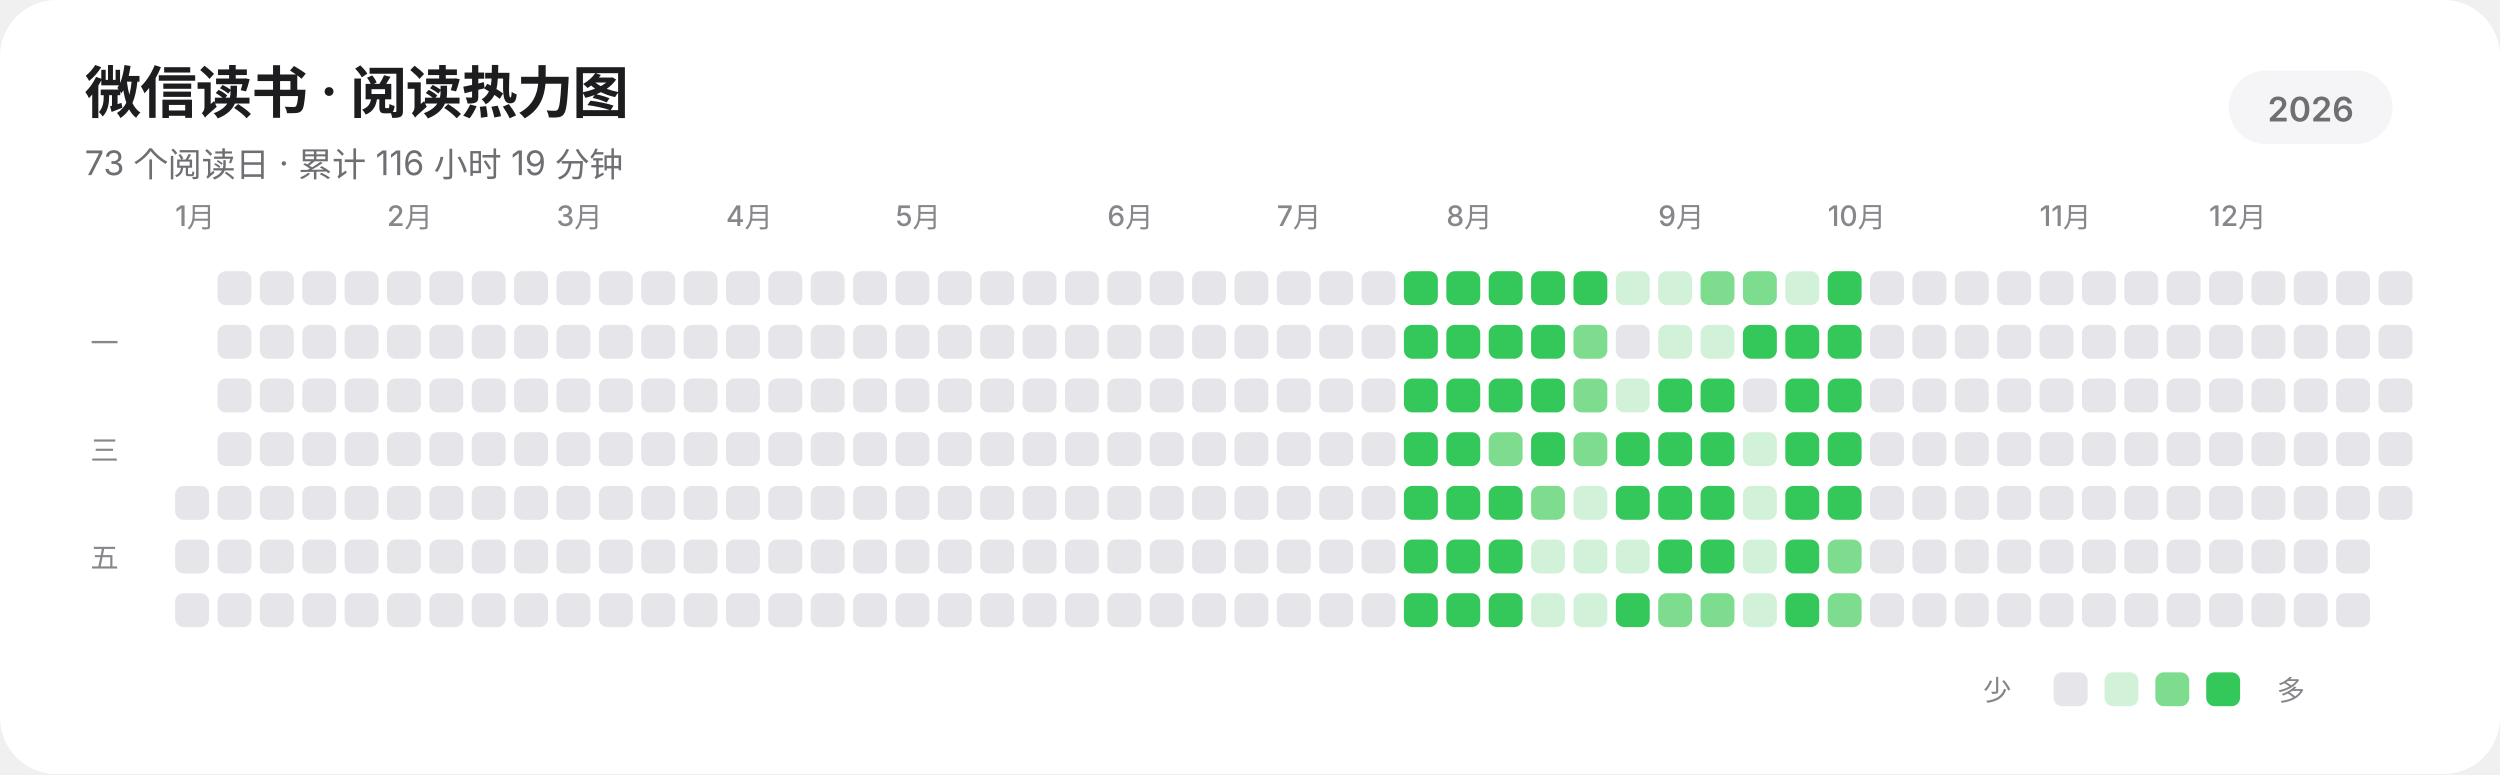
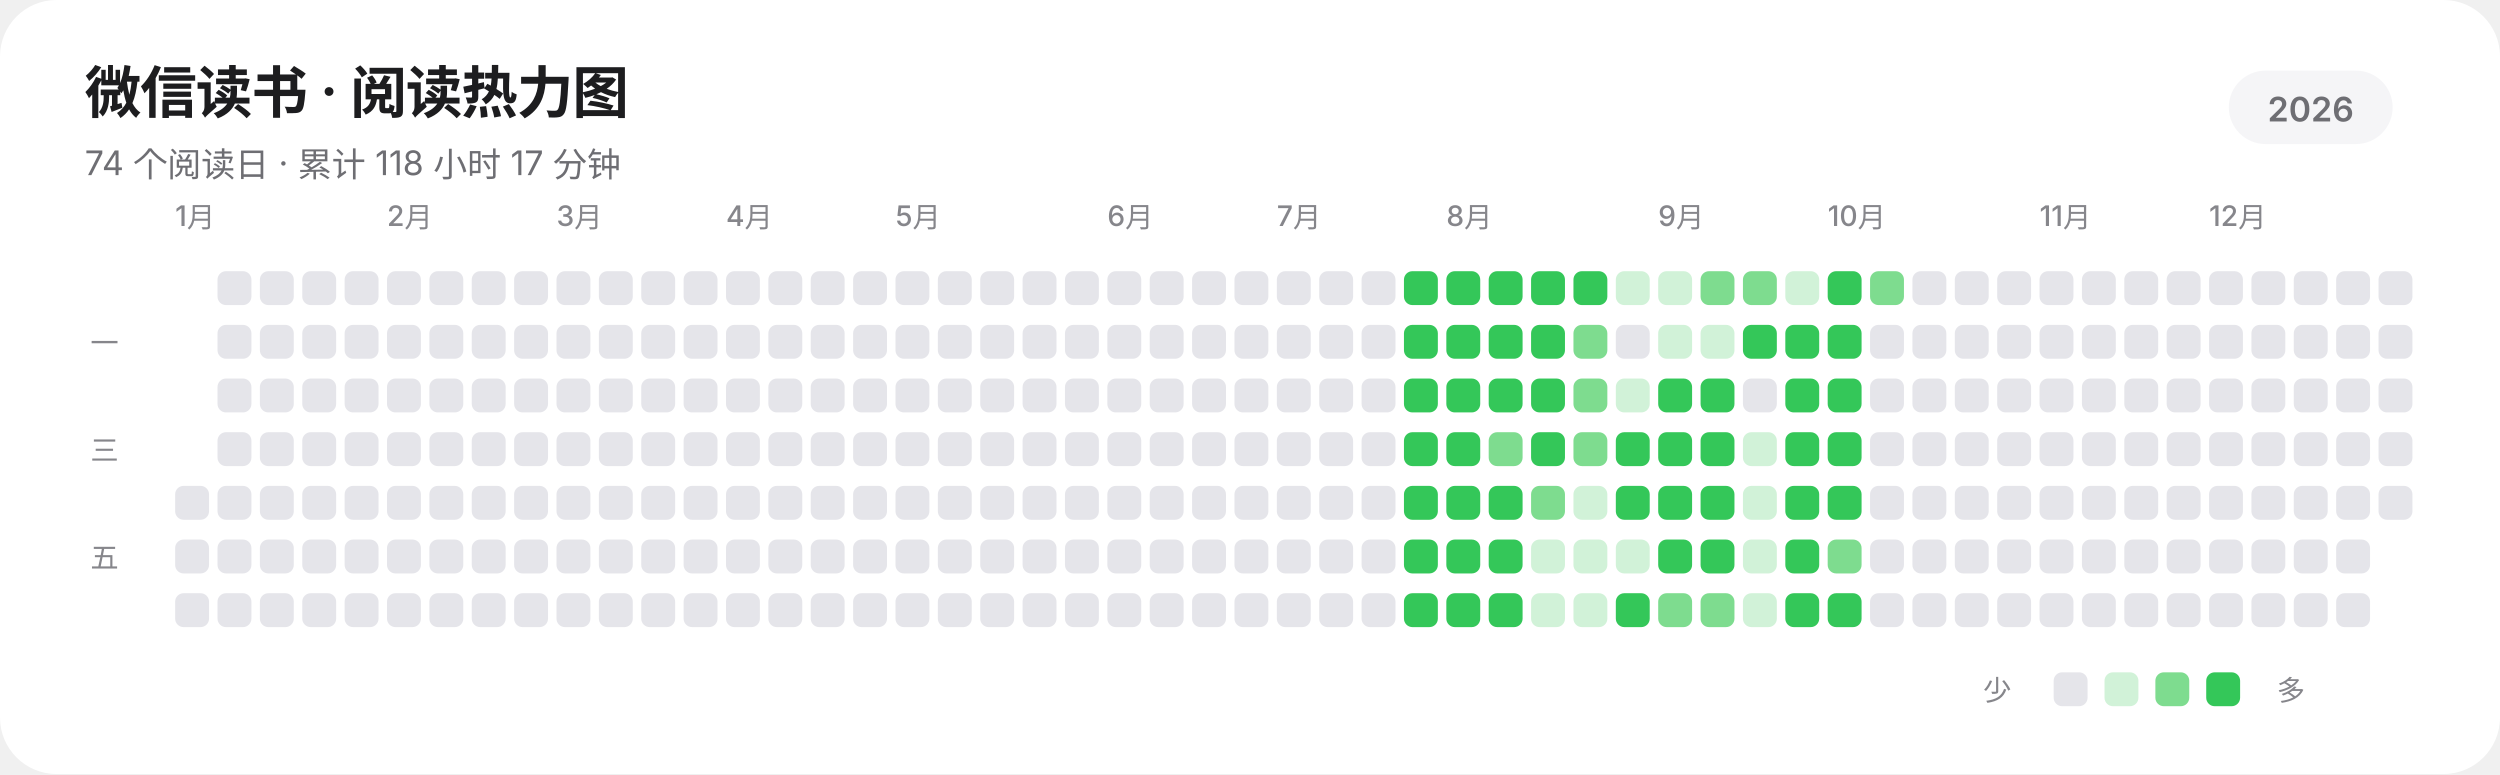
<svg xmlns="http://www.w3.org/2000/svg" width="885" height="274" viewBox="0 0 885 274" role="img" aria-labelledby="title description" shape-rendering="geometricPrecision" text-rendering="geometricPrecision">
  <rect width="885" height="274" rx="20" fill="#FFFFFF" />
  <g fill="#1D1D1F" font-family="-apple-system,BlinkMacSystemFont,'SF Pro Display','SF Pro Text','Helvetica Neue','Noto Sans SC',sans-serif">
    <text x="30" y="40" font-size="20" font-weight="600" letter-spacing="-0.35">微信读书 · 阅读热力图</text>
-     <text x="30" y="62" font-size="12" fill="#6E6E73">73 个阅读日 · 累计 116 小时 19 分钟</text>
+     <text x="30" y="62" font-size="12" fill="#6E6E73">74 个阅读日 · 累计 118 小时 17 分钟</text>
    <rect x="789" y="25" width="58" height="26" rx="13" fill="#F5F5F7" />
    <text x="818" y="43" text-anchor="middle" font-size="12" font-weight="600" fill="#6E6E73">2026</text>
    <g font-size="10" font-weight="500" fill="#86868B">
      <text x="62" y="80">1月</text>
      <text x="137" y="80">2月</text>
      <text x="197" y="80">3月</text>
      <text x="257" y="80">4月</text>
      <text x="317" y="80">5月</text>
      <text x="392" y="80">6月</text>
      <text x="452" y="80">7月</text>
      <text x="512" y="80">8月</text>
      <text x="587" y="80">9月</text>
      <text x="647" y="80">10月</text>
      <text x="722" y="80">11月</text>
      <text x="782" y="80">12月</text>
    </g>
    <g font-size="10" font-weight="500" fill="#86868B">
      <text x="32" y="125">一</text>
      <text x="32" y="163">三</text>
      <text x="32" y="201">五</text>
    </g>
  </g>
  <g>
    <rect x="62" y="172" width="12" height="12" rx="3" fill="#E5E5EA" />
    <rect x="62" y="191" width="12" height="12" rx="3" fill="#E5E5EA" />
    <rect x="62" y="210" width="12" height="12" rx="3" fill="#E5E5EA" />
    <rect x="77" y="96" width="12" height="12" rx="3" fill="#E5E5EA" />
    <rect x="77" y="115" width="12" height="12" rx="3" fill="#E5E5EA" />
    <rect x="77" y="134" width="12" height="12" rx="3" fill="#E5E5EA" />
    <rect x="77" y="153" width="12" height="12" rx="3" fill="#E5E5EA" />
    <rect x="77" y="172" width="12" height="12" rx="3" fill="#E5E5EA" />
    <rect x="77" y="191" width="12" height="12" rx="3" fill="#E5E5EA" />
    <rect x="77" y="210" width="12" height="12" rx="3" fill="#E5E5EA" />
    <rect x="92" y="96" width="12" height="12" rx="3" fill="#E5E5EA" />
    <rect x="92" y="115" width="12" height="12" rx="3" fill="#E5E5EA" />
    <rect x="92" y="134" width="12" height="12" rx="3" fill="#E5E5EA" />
    <rect x="92" y="153" width="12" height="12" rx="3" fill="#E5E5EA" />
    <rect x="92" y="172" width="12" height="12" rx="3" fill="#E5E5EA" />
    <rect x="92" y="191" width="12" height="12" rx="3" fill="#E5E5EA" />
    <rect x="92" y="210" width="12" height="12" rx="3" fill="#E5E5EA" />
    <rect x="107" y="96" width="12" height="12" rx="3" fill="#E5E5EA" />
    <rect x="107" y="115" width="12" height="12" rx="3" fill="#E5E5EA" />
    <rect x="107" y="134" width="12" height="12" rx="3" fill="#E5E5EA" />
    <rect x="107" y="153" width="12" height="12" rx="3" fill="#E5E5EA" />
    <rect x="107" y="172" width="12" height="12" rx="3" fill="#E5E5EA" />
    <rect x="107" y="191" width="12" height="12" rx="3" fill="#E5E5EA" />
    <rect x="107" y="210" width="12" height="12" rx="3" fill="#E5E5EA" />
    <rect x="122" y="96" width="12" height="12" rx="3" fill="#E5E5EA" />
    <rect x="122" y="115" width="12" height="12" rx="3" fill="#E5E5EA" />
    <rect x="122" y="134" width="12" height="12" rx="3" fill="#E5E5EA" />
    <rect x="122" y="153" width="12" height="12" rx="3" fill="#E5E5EA" />
    <rect x="122" y="172" width="12" height="12" rx="3" fill="#E5E5EA" />
    <rect x="122" y="191" width="12" height="12" rx="3" fill="#E5E5EA" />
    <rect x="122" y="210" width="12" height="12" rx="3" fill="#E5E5EA" />
    <rect x="137" y="96" width="12" height="12" rx="3" fill="#E5E5EA" />
    <rect x="137" y="115" width="12" height="12" rx="3" fill="#E5E5EA" />
    <rect x="137" y="134" width="12" height="12" rx="3" fill="#E5E5EA" />
    <rect x="137" y="153" width="12" height="12" rx="3" fill="#E5E5EA" />
    <rect x="137" y="172" width="12" height="12" rx="3" fill="#E5E5EA" />
    <rect x="137" y="191" width="12" height="12" rx="3" fill="#E5E5EA" />
    <rect x="137" y="210" width="12" height="12" rx="3" fill="#E5E5EA" />
    <rect x="152" y="96" width="12" height="12" rx="3" fill="#E5E5EA" />
    <rect x="152" y="115" width="12" height="12" rx="3" fill="#E5E5EA" />
    <rect x="152" y="134" width="12" height="12" rx="3" fill="#E5E5EA" />
    <rect x="152" y="153" width="12" height="12" rx="3" fill="#E5E5EA" />
    <rect x="152" y="172" width="12" height="12" rx="3" fill="#E5E5EA" />
    <rect x="152" y="191" width="12" height="12" rx="3" fill="#E5E5EA" />
    <rect x="152" y="210" width="12" height="12" rx="3" fill="#E5E5EA" />
    <rect x="167" y="96" width="12" height="12" rx="3" fill="#E5E5EA" />
    <rect x="167" y="115" width="12" height="12" rx="3" fill="#E5E5EA" />
    <rect x="167" y="134" width="12" height="12" rx="3" fill="#E5E5EA" />
    <rect x="167" y="153" width="12" height="12" rx="3" fill="#E5E5EA" />
    <rect x="167" y="172" width="12" height="12" rx="3" fill="#E5E5EA" />
    <rect x="167" y="191" width="12" height="12" rx="3" fill="#E5E5EA" />
    <rect x="167" y="210" width="12" height="12" rx="3" fill="#E5E5EA" />
    <rect x="182" y="96" width="12" height="12" rx="3" fill="#E5E5EA" />
    <rect x="182" y="115" width="12" height="12" rx="3" fill="#E5E5EA" />
    <rect x="182" y="134" width="12" height="12" rx="3" fill="#E5E5EA" />
    <rect x="182" y="153" width="12" height="12" rx="3" fill="#E5E5EA" />
    <rect x="182" y="172" width="12" height="12" rx="3" fill="#E5E5EA" />
    <rect x="182" y="191" width="12" height="12" rx="3" fill="#E5E5EA" />
    <rect x="182" y="210" width="12" height="12" rx="3" fill="#E5E5EA" />
    <rect x="197" y="96" width="12" height="12" rx="3" fill="#E5E5EA" />
    <rect x="197" y="115" width="12" height="12" rx="3" fill="#E5E5EA" />
    <rect x="197" y="134" width="12" height="12" rx="3" fill="#E5E5EA" />
    <rect x="197" y="153" width="12" height="12" rx="3" fill="#E5E5EA" />
    <rect x="197" y="172" width="12" height="12" rx="3" fill="#E5E5EA" />
    <rect x="197" y="191" width="12" height="12" rx="3" fill="#E5E5EA" />
    <rect x="197" y="210" width="12" height="12" rx="3" fill="#E5E5EA" />
    <rect x="212" y="96" width="12" height="12" rx="3" fill="#E5E5EA" />
    <rect x="212" y="115" width="12" height="12" rx="3" fill="#E5E5EA" />
    <rect x="212" y="134" width="12" height="12" rx="3" fill="#E5E5EA" />
    <rect x="212" y="153" width="12" height="12" rx="3" fill="#E5E5EA" />
    <rect x="212" y="172" width="12" height="12" rx="3" fill="#E5E5EA" />
    <rect x="212" y="191" width="12" height="12" rx="3" fill="#E5E5EA" />
    <rect x="212" y="210" width="12" height="12" rx="3" fill="#E5E5EA" />
    <rect x="227" y="96" width="12" height="12" rx="3" fill="#E5E5EA" />
    <rect x="227" y="115" width="12" height="12" rx="3" fill="#E5E5EA" />
    <rect x="227" y="134" width="12" height="12" rx="3" fill="#E5E5EA" />
    <rect x="227" y="153" width="12" height="12" rx="3" fill="#E5E5EA" />
    <rect x="227" y="172" width="12" height="12" rx="3" fill="#E5E5EA" />
    <rect x="227" y="191" width="12" height="12" rx="3" fill="#E5E5EA" />
    <rect x="227" y="210" width="12" height="12" rx="3" fill="#E5E5EA" />
    <rect x="242" y="96" width="12" height="12" rx="3" fill="#E5E5EA" />
    <rect x="242" y="115" width="12" height="12" rx="3" fill="#E5E5EA" />
    <rect x="242" y="134" width="12" height="12" rx="3" fill="#E5E5EA" />
    <rect x="242" y="153" width="12" height="12" rx="3" fill="#E5E5EA" />
    <rect x="242" y="172" width="12" height="12" rx="3" fill="#E5E5EA" />
    <rect x="242" y="191" width="12" height="12" rx="3" fill="#E5E5EA" />
    <rect x="242" y="210" width="12" height="12" rx="3" fill="#E5E5EA" />
    <rect x="257" y="96" width="12" height="12" rx="3" fill="#E5E5EA" />
    <rect x="257" y="115" width="12" height="12" rx="3" fill="#E5E5EA" />
    <rect x="257" y="134" width="12" height="12" rx="3" fill="#E5E5EA" />
    <rect x="257" y="153" width="12" height="12" rx="3" fill="#E5E5EA" />
    <rect x="257" y="172" width="12" height="12" rx="3" fill="#E5E5EA" />
    <rect x="257" y="191" width="12" height="12" rx="3" fill="#E5E5EA" />
    <rect x="257" y="210" width="12" height="12" rx="3" fill="#E5E5EA" />
    <rect x="272" y="96" width="12" height="12" rx="3" fill="#E5E5EA" />
    <rect x="272" y="115" width="12" height="12" rx="3" fill="#E5E5EA" />
    <rect x="272" y="134" width="12" height="12" rx="3" fill="#E5E5EA" />
    <rect x="272" y="153" width="12" height="12" rx="3" fill="#E5E5EA" />
    <rect x="272" y="172" width="12" height="12" rx="3" fill="#E5E5EA" />
    <rect x="272" y="191" width="12" height="12" rx="3" fill="#E5E5EA" />
    <rect x="272" y="210" width="12" height="12" rx="3" fill="#E5E5EA" />
    <rect x="287" y="96" width="12" height="12" rx="3" fill="#E5E5EA" />
    <rect x="287" y="115" width="12" height="12" rx="3" fill="#E5E5EA" />
    <rect x="287" y="134" width="12" height="12" rx="3" fill="#E5E5EA" />
    <rect x="287" y="153" width="12" height="12" rx="3" fill="#E5E5EA" />
    <rect x="287" y="172" width="12" height="12" rx="3" fill="#E5E5EA" />
    <rect x="287" y="191" width="12" height="12" rx="3" fill="#E5E5EA" />
    <rect x="287" y="210" width="12" height="12" rx="3" fill="#E5E5EA" />
    <rect x="302" y="96" width="12" height="12" rx="3" fill="#E5E5EA" />
    <rect x="302" y="115" width="12" height="12" rx="3" fill="#E5E5EA" />
    <rect x="302" y="134" width="12" height="12" rx="3" fill="#E5E5EA" />
    <rect x="302" y="153" width="12" height="12" rx="3" fill="#E5E5EA" />
    <rect x="302" y="172" width="12" height="12" rx="3" fill="#E5E5EA" />
    <rect x="302" y="191" width="12" height="12" rx="3" fill="#E5E5EA" />
    <rect x="302" y="210" width="12" height="12" rx="3" fill="#E5E5EA" />
    <rect x="317" y="96" width="12" height="12" rx="3" fill="#E5E5EA" />
    <rect x="317" y="115" width="12" height="12" rx="3" fill="#E5E5EA" />
    <rect x="317" y="134" width="12" height="12" rx="3" fill="#E5E5EA" />
    <rect x="317" y="153" width="12" height="12" rx="3" fill="#E5E5EA" />
    <rect x="317" y="172" width="12" height="12" rx="3" fill="#E5E5EA" />
    <rect x="317" y="191" width="12" height="12" rx="3" fill="#E5E5EA" />
    <rect x="317" y="210" width="12" height="12" rx="3" fill="#E5E5EA" />
    <rect x="332" y="96" width="12" height="12" rx="3" fill="#E5E5EA" />
    <rect x="332" y="115" width="12" height="12" rx="3" fill="#E5E5EA" />
    <rect x="332" y="134" width="12" height="12" rx="3" fill="#E5E5EA" />
    <rect x="332" y="153" width="12" height="12" rx="3" fill="#E5E5EA" />
    <rect x="332" y="172" width="12" height="12" rx="3" fill="#E5E5EA" />
    <rect x="332" y="191" width="12" height="12" rx="3" fill="#E5E5EA" />
    <rect x="332" y="210" width="12" height="12" rx="3" fill="#E5E5EA" />
    <rect x="347" y="96" width="12" height="12" rx="3" fill="#E5E5EA" />
    <rect x="347" y="115" width="12" height="12" rx="3" fill="#E5E5EA" />
    <rect x="347" y="134" width="12" height="12" rx="3" fill="#E5E5EA" />
    <rect x="347" y="153" width="12" height="12" rx="3" fill="#E5E5EA" />
    <rect x="347" y="172" width="12" height="12" rx="3" fill="#E5E5EA" />
    <rect x="347" y="191" width="12" height="12" rx="3" fill="#E5E5EA" />
    <rect x="347" y="210" width="12" height="12" rx="3" fill="#E5E5EA" />
    <rect x="362" y="96" width="12" height="12" rx="3" fill="#E5E5EA" />
    <rect x="362" y="115" width="12" height="12" rx="3" fill="#E5E5EA" />
    <rect x="362" y="134" width="12" height="12" rx="3" fill="#E5E5EA" />
    <rect x="362" y="153" width="12" height="12" rx="3" fill="#E5E5EA" />
    <rect x="362" y="172" width="12" height="12" rx="3" fill="#E5E5EA" />
    <rect x="362" y="191" width="12" height="12" rx="3" fill="#E5E5EA" />
    <rect x="362" y="210" width="12" height="12" rx="3" fill="#E5E5EA" />
    <rect x="377" y="96" width="12" height="12" rx="3" fill="#E5E5EA" />
    <rect x="377" y="115" width="12" height="12" rx="3" fill="#E5E5EA" />
    <rect x="377" y="134" width="12" height="12" rx="3" fill="#E5E5EA" />
    <rect x="377" y="153" width="12" height="12" rx="3" fill="#E5E5EA" />
    <rect x="377" y="172" width="12" height="12" rx="3" fill="#E5E5EA" />
    <rect x="377" y="191" width="12" height="12" rx="3" fill="#E5E5EA" />
    <rect x="377" y="210" width="12" height="12" rx="3" fill="#E5E5EA" />
    <rect x="392" y="96" width="12" height="12" rx="3" fill="#E5E5EA" />
    <rect x="392" y="115" width="12" height="12" rx="3" fill="#E5E5EA" />
    <rect x="392" y="134" width="12" height="12" rx="3" fill="#E5E5EA" />
    <rect x="392" y="153" width="12" height="12" rx="3" fill="#E5E5EA" />
    <rect x="392" y="172" width="12" height="12" rx="3" fill="#E5E5EA" />
    <rect x="392" y="191" width="12" height="12" rx="3" fill="#E5E5EA" />
    <rect x="392" y="210" width="12" height="12" rx="3" fill="#E5E5EA" />
    <rect x="407" y="96" width="12" height="12" rx="3" fill="#E5E5EA" />
    <rect x="407" y="115" width="12" height="12" rx="3" fill="#E5E5EA" />
    <rect x="407" y="134" width="12" height="12" rx="3" fill="#E5E5EA" />
    <rect x="407" y="153" width="12" height="12" rx="3" fill="#E5E5EA" />
    <rect x="407" y="172" width="12" height="12" rx="3" fill="#E5E5EA" />
    <rect x="407" y="191" width="12" height="12" rx="3" fill="#E5E5EA" />
    <rect x="407" y="210" width="12" height="12" rx="3" fill="#E5E5EA" />
    <rect x="422" y="96" width="12" height="12" rx="3" fill="#E5E5EA" />
    <rect x="422" y="115" width="12" height="12" rx="3" fill="#E5E5EA" />
    <rect x="422" y="134" width="12" height="12" rx="3" fill="#E5E5EA" />
    <rect x="422" y="153" width="12" height="12" rx="3" fill="#E5E5EA" />
    <rect x="422" y="172" width="12" height="12" rx="3" fill="#E5E5EA" />
    <rect x="422" y="191" width="12" height="12" rx="3" fill="#E5E5EA" />
    <rect x="422" y="210" width="12" height="12" rx="3" fill="#E5E5EA" />
    <rect x="437" y="96" width="12" height="12" rx="3" fill="#E5E5EA" />
    <rect x="437" y="115" width="12" height="12" rx="3" fill="#E5E5EA" />
    <rect x="437" y="134" width="12" height="12" rx="3" fill="#E5E5EA" />
    <rect x="437" y="153" width="12" height="12" rx="3" fill="#E5E5EA" />
    <rect x="437" y="172" width="12" height="12" rx="3" fill="#E5E5EA" />
    <rect x="437" y="191" width="12" height="12" rx="3" fill="#E5E5EA" />
    <rect x="437" y="210" width="12" height="12" rx="3" fill="#E5E5EA" />
    <rect x="452" y="96" width="12" height="12" rx="3" fill="#E5E5EA" />
    <rect x="452" y="115" width="12" height="12" rx="3" fill="#E5E5EA" />
    <rect x="452" y="134" width="12" height="12" rx="3" fill="#E5E5EA" />
    <rect x="452" y="153" width="12" height="12" rx="3" fill="#E5E5EA" />
    <rect x="452" y="172" width="12" height="12" rx="3" fill="#E5E5EA" />
    <rect x="452" y="191" width="12" height="12" rx="3" fill="#E5E5EA" />
    <rect x="452" y="210" width="12" height="12" rx="3" fill="#E5E5EA" />
    <rect x="467" y="96" width="12" height="12" rx="3" fill="#E5E5EA" />
    <rect x="467" y="115" width="12" height="12" rx="3" fill="#E5E5EA" />
    <rect x="467" y="134" width="12" height="12" rx="3" fill="#E5E5EA" />
    <rect x="467" y="153" width="12" height="12" rx="3" fill="#E5E5EA" />
    <rect x="467" y="172" width="12" height="12" rx="3" fill="#E5E5EA" />
    <rect x="467" y="191" width="12" height="12" rx="3" fill="#E5E5EA" />
    <rect x="467" y="210" width="12" height="12" rx="3" fill="#E5E5EA" />
    <rect x="482" y="96" width="12" height="12" rx="3" fill="#E5E5EA" />
    <rect x="482" y="115" width="12" height="12" rx="3" fill="#E5E5EA" />
    <rect x="482" y="134" width="12" height="12" rx="3" fill="#E5E5EA" />
    <rect x="482" y="153" width="12" height="12" rx="3" fill="#E5E5EA" />
    <rect x="482" y="172" width="12" height="12" rx="3" fill="#E5E5EA" />
    <rect x="482" y="191" width="12" height="12" rx="3" fill="#E5E5EA" />
    <rect x="482" y="210" width="12" height="12" rx="3" fill="#E5E5EA" />
    <rect x="497" y="96" width="12" height="12" rx="3" fill="#34C759" />
    <rect x="497" y="115" width="12" height="12" rx="3" fill="#34C759" />
    <rect x="497" y="134" width="12" height="12" rx="3" fill="#34C759" />
    <rect x="497" y="153" width="12" height="12" rx="3" fill="#34C759" />
    <rect x="497" y="172" width="12" height="12" rx="3" fill="#34C759" />
    <rect x="497" y="191" width="12" height="12" rx="3" fill="#34C759" />
    <rect x="497" y="210" width="12" height="12" rx="3" fill="#34C759" />
    <rect x="512" y="96" width="12" height="12" rx="3" fill="#34C759" />
    <rect x="512" y="115" width="12" height="12" rx="3" fill="#34C759" />
    <rect x="512" y="134" width="12" height="12" rx="3" fill="#34C759" />
    <rect x="512" y="153" width="12" height="12" rx="3" fill="#34C759" />
    <rect x="512" y="172" width="12" height="12" rx="3" fill="#34C759" />
    <rect x="512" y="191" width="12" height="12" rx="3" fill="#34C759" />
    <rect x="512" y="210" width="12" height="12" rx="3" fill="#34C759" />
    <rect x="527" y="96" width="12" height="12" rx="3" fill="#34C759" />
    <rect x="527" y="115" width="12" height="12" rx="3" fill="#34C759" />
    <rect x="527" y="134" width="12" height="12" rx="3" fill="#34C759" />
    <rect x="527" y="153" width="12" height="12" rx="3" fill="#7EDC8F" />
    <rect x="527" y="172" width="12" height="12" rx="3" fill="#34C759" />
    <rect x="527" y="191" width="12" height="12" rx="3" fill="#34C759" />
    <rect x="527" y="210" width="12" height="12" rx="3" fill="#34C759" />
    <rect x="542" y="96" width="12" height="12" rx="3" fill="#34C759" />
    <rect x="542" y="115" width="12" height="12" rx="3" fill="#34C759" />
    <rect x="542" y="134" width="12" height="12" rx="3" fill="#34C759" />
    <rect x="542" y="153" width="12" height="12" rx="3" fill="#34C759" />
    <rect x="542" y="172" width="12" height="12" rx="3" fill="#7EDC8F" />
    <rect x="542" y="191" width="12" height="12" rx="3" fill="#D1F2D8" />
    <rect x="542" y="210" width="12" height="12" rx="3" fill="#D1F2D8" />
    <rect x="557" y="96" width="12" height="12" rx="3" fill="#34C759" />
    <rect x="557" y="115" width="12" height="12" rx="3" fill="#7EDC8F" />
    <rect x="557" y="134" width="12" height="12" rx="3" fill="#7EDC8F" />
    <rect x="557" y="153" width="12" height="12" rx="3" fill="#7EDC8F" />
    <rect x="557" y="172" width="12" height="12" rx="3" fill="#D1F2D8" />
    <rect x="557" y="191" width="12" height="12" rx="3" fill="#D1F2D8" />
    <rect x="557" y="210" width="12" height="12" rx="3" fill="#D1F2D8" />
    <rect x="572" y="96" width="12" height="12" rx="3" fill="#D1F2D8" />
    <rect x="572" y="115" width="12" height="12" rx="3" fill="#E5E5EA" />
    <rect x="572" y="134" width="12" height="12" rx="3" fill="#D1F2D8" />
    <rect x="572" y="153" width="12" height="12" rx="3" fill="#34C759" />
    <rect x="572" y="172" width="12" height="12" rx="3" fill="#34C759" />
    <rect x="572" y="191" width="12" height="12" rx="3" fill="#D1F2D8" />
    <rect x="572" y="210" width="12" height="12" rx="3" fill="#34C759" />
    <rect x="587" y="96" width="12" height="12" rx="3" fill="#D1F2D8" />
    <rect x="587" y="115" width="12" height="12" rx="3" fill="#D1F2D8" />
    <rect x="587" y="134" width="12" height="12" rx="3" fill="#34C759" />
    <rect x="587" y="153" width="12" height="12" rx="3" fill="#34C759" />
    <rect x="587" y="172" width="12" height="12" rx="3" fill="#34C759" />
    <rect x="587" y="191" width="12" height="12" rx="3" fill="#34C759" />
    <rect x="587" y="210" width="12" height="12" rx="3" fill="#7EDC8F" />
    <rect x="602" y="96" width="12" height="12" rx="3" fill="#7EDC8F" />
    <rect x="602" y="115" width="12" height="12" rx="3" fill="#D1F2D8" />
    <rect x="602" y="134" width="12" height="12" rx="3" fill="#34C759" />
    <rect x="602" y="153" width="12" height="12" rx="3" fill="#34C759" />
    <rect x="602" y="172" width="12" height="12" rx="3" fill="#34C759" />
    <rect x="602" y="191" width="12" height="12" rx="3" fill="#34C759" />
    <rect x="602" y="210" width="12" height="12" rx="3" fill="#7EDC8F" />
    <rect x="617" y="96" width="12" height="12" rx="3" fill="#7EDC8F" />
    <rect x="617" y="115" width="12" height="12" rx="3" fill="#34C759" />
    <rect x="617" y="134" width="12" height="12" rx="3" fill="#E5E5EA" />
    <rect x="617" y="153" width="12" height="12" rx="3" fill="#D1F2D8" />
    <rect x="617" y="172" width="12" height="12" rx="3" fill="#D1F2D8" />
    <rect x="617" y="191" width="12" height="12" rx="3" fill="#D1F2D8" />
    <rect x="617" y="210" width="12" height="12" rx="3" fill="#D1F2D8" />
    <rect x="632" y="96" width="12" height="12" rx="3" fill="#D1F2D8" />
    <rect x="632" y="115" width="12" height="12" rx="3" fill="#34C759" />
    <rect x="632" y="134" width="12" height="12" rx="3" fill="#34C759" />
    <rect x="632" y="153" width="12" height="12" rx="3" fill="#34C759" />
    <rect x="632" y="172" width="12" height="12" rx="3" fill="#34C759" />
    <rect x="632" y="191" width="12" height="12" rx="3" fill="#34C759" />
    <rect x="632" y="210" width="12" height="12" rx="3" fill="#34C759" />
    <rect x="647" y="96" width="12" height="12" rx="3" fill="#34C759" />
    <rect x="647" y="115" width="12" height="12" rx="3" fill="#34C759" />
    <rect x="647" y="134" width="12" height="12" rx="3" fill="#34C759" />
    <rect x="647" y="153" width="12" height="12" rx="3" fill="#34C759" />
    <rect x="647" y="172" width="12" height="12" rx="3" fill="#34C759" />
    <rect x="647" y="191" width="12" height="12" rx="3" fill="#7EDC8F" />
-     <rect x="647" y="210" width="12" height="12" rx="3" fill="#7EDC8F" />
-     <rect x="662" y="96" width="12" height="12" rx="3" fill="#E5E5EA" />
+     <rect x="647" y="210" width="12" height="12" rx="3" fill="#34C759" />
+     <rect x="662" y="96" width="12" height="12" rx="3" fill="#7EDC8F" />
    <rect x="662" y="115" width="12" height="12" rx="3" fill="#E5E5EA" />
    <rect x="662" y="134" width="12" height="12" rx="3" fill="#E5E5EA" />
    <rect x="662" y="153" width="12" height="12" rx="3" fill="#E5E5EA" />
    <rect x="662" y="172" width="12" height="12" rx="3" fill="#E5E5EA" />
    <rect x="662" y="191" width="12" height="12" rx="3" fill="#E5E5EA" />
    <rect x="662" y="210" width="12" height="12" rx="3" fill="#E5E5EA" />
    <rect x="677" y="96" width="12" height="12" rx="3" fill="#E5E5EA" />
    <rect x="677" y="115" width="12" height="12" rx="3" fill="#E5E5EA" />
    <rect x="677" y="134" width="12" height="12" rx="3" fill="#E5E5EA" />
    <rect x="677" y="153" width="12" height="12" rx="3" fill="#E5E5EA" />
    <rect x="677" y="172" width="12" height="12" rx="3" fill="#E5E5EA" />
    <rect x="677" y="191" width="12" height="12" rx="3" fill="#E5E5EA" />
    <rect x="677" y="210" width="12" height="12" rx="3" fill="#E5E5EA" />
    <rect x="692" y="96" width="12" height="12" rx="3" fill="#E5E5EA" />
    <rect x="692" y="115" width="12" height="12" rx="3" fill="#E5E5EA" />
    <rect x="692" y="134" width="12" height="12" rx="3" fill="#E5E5EA" />
    <rect x="692" y="153" width="12" height="12" rx="3" fill="#E5E5EA" />
    <rect x="692" y="172" width="12" height="12" rx="3" fill="#E5E5EA" />
    <rect x="692" y="191" width="12" height="12" rx="3" fill="#E5E5EA" />
    <rect x="692" y="210" width="12" height="12" rx="3" fill="#E5E5EA" />
    <rect x="707" y="96" width="12" height="12" rx="3" fill="#E5E5EA" />
    <rect x="707" y="115" width="12" height="12" rx="3" fill="#E5E5EA" />
    <rect x="707" y="134" width="12" height="12" rx="3" fill="#E5E5EA" />
    <rect x="707" y="153" width="12" height="12" rx="3" fill="#E5E5EA" />
    <rect x="707" y="172" width="12" height="12" rx="3" fill="#E5E5EA" />
    <rect x="707" y="191" width="12" height="12" rx="3" fill="#E5E5EA" />
    <rect x="707" y="210" width="12" height="12" rx="3" fill="#E5E5EA" />
    <rect x="722" y="96" width="12" height="12" rx="3" fill="#E5E5EA" />
    <rect x="722" y="115" width="12" height="12" rx="3" fill="#E5E5EA" />
    <rect x="722" y="134" width="12" height="12" rx="3" fill="#E5E5EA" />
    <rect x="722" y="153" width="12" height="12" rx="3" fill="#E5E5EA" />
    <rect x="722" y="172" width="12" height="12" rx="3" fill="#E5E5EA" />
    <rect x="722" y="191" width="12" height="12" rx="3" fill="#E5E5EA" />
    <rect x="722" y="210" width="12" height="12" rx="3" fill="#E5E5EA" />
    <rect x="737" y="96" width="12" height="12" rx="3" fill="#E5E5EA" />
    <rect x="737" y="115" width="12" height="12" rx="3" fill="#E5E5EA" />
    <rect x="737" y="134" width="12" height="12" rx="3" fill="#E5E5EA" />
    <rect x="737" y="153" width="12" height="12" rx="3" fill="#E5E5EA" />
    <rect x="737" y="172" width="12" height="12" rx="3" fill="#E5E5EA" />
    <rect x="737" y="191" width="12" height="12" rx="3" fill="#E5E5EA" />
    <rect x="737" y="210" width="12" height="12" rx="3" fill="#E5E5EA" />
    <rect x="752" y="96" width="12" height="12" rx="3" fill="#E5E5EA" />
    <rect x="752" y="115" width="12" height="12" rx="3" fill="#E5E5EA" />
    <rect x="752" y="134" width="12" height="12" rx="3" fill="#E5E5EA" />
    <rect x="752" y="153" width="12" height="12" rx="3" fill="#E5E5EA" />
    <rect x="752" y="172" width="12" height="12" rx="3" fill="#E5E5EA" />
    <rect x="752" y="191" width="12" height="12" rx="3" fill="#E5E5EA" />
    <rect x="752" y="210" width="12" height="12" rx="3" fill="#E5E5EA" />
    <rect x="767" y="96" width="12" height="12" rx="3" fill="#E5E5EA" />
    <rect x="767" y="115" width="12" height="12" rx="3" fill="#E5E5EA" />
    <rect x="767" y="134" width="12" height="12" rx="3" fill="#E5E5EA" />
    <rect x="767" y="153" width="12" height="12" rx="3" fill="#E5E5EA" />
    <rect x="767" y="172" width="12" height="12" rx="3" fill="#E5E5EA" />
    <rect x="767" y="191" width="12" height="12" rx="3" fill="#E5E5EA" />
    <rect x="767" y="210" width="12" height="12" rx="3" fill="#E5E5EA" />
    <rect x="782" y="96" width="12" height="12" rx="3" fill="#E5E5EA" />
    <rect x="782" y="115" width="12" height="12" rx="3" fill="#E5E5EA" />
    <rect x="782" y="134" width="12" height="12" rx="3" fill="#E5E5EA" />
    <rect x="782" y="153" width="12" height="12" rx="3" fill="#E5E5EA" />
    <rect x="782" y="172" width="12" height="12" rx="3" fill="#E5E5EA" />
    <rect x="782" y="191" width="12" height="12" rx="3" fill="#E5E5EA" />
    <rect x="782" y="210" width="12" height="12" rx="3" fill="#E5E5EA" />
    <rect x="797" y="96" width="12" height="12" rx="3" fill="#E5E5EA" />
    <rect x="797" y="115" width="12" height="12" rx="3" fill="#E5E5EA" />
    <rect x="797" y="134" width="12" height="12" rx="3" fill="#E5E5EA" />
    <rect x="797" y="153" width="12" height="12" rx="3" fill="#E5E5EA" />
    <rect x="797" y="172" width="12" height="12" rx="3" fill="#E5E5EA" />
    <rect x="797" y="191" width="12" height="12" rx="3" fill="#E5E5EA" />
    <rect x="797" y="210" width="12" height="12" rx="3" fill="#E5E5EA" />
    <rect x="812" y="96" width="12" height="12" rx="3" fill="#E5E5EA" />
    <rect x="812" y="115" width="12" height="12" rx="3" fill="#E5E5EA" />
    <rect x="812" y="134" width="12" height="12" rx="3" fill="#E5E5EA" />
    <rect x="812" y="153" width="12" height="12" rx="3" fill="#E5E5EA" />
    <rect x="812" y="172" width="12" height="12" rx="3" fill="#E5E5EA" />
    <rect x="812" y="191" width="12" height="12" rx="3" fill="#E5E5EA" />
    <rect x="812" y="210" width="12" height="12" rx="3" fill="#E5E5EA" />
    <rect x="827" y="96" width="12" height="12" rx="3" fill="#E5E5EA" />
    <rect x="827" y="115" width="12" height="12" rx="3" fill="#E5E5EA" />
    <rect x="827" y="134" width="12" height="12" rx="3" fill="#E5E5EA" />
    <rect x="827" y="153" width="12" height="12" rx="3" fill="#E5E5EA" />
    <rect x="827" y="172" width="12" height="12" rx="3" fill="#E5E5EA" />
    <rect x="827" y="191" width="12" height="12" rx="3" fill="#E5E5EA" />
    <rect x="827" y="210" width="12" height="12" rx="3" fill="#E5E5EA" />
    <rect x="842" y="96" width="12" height="12" rx="3" fill="#E5E5EA" />
    <rect x="842" y="115" width="12" height="12" rx="3" fill="#E5E5EA" />
    <rect x="842" y="134" width="12" height="12" rx="3" fill="#E5E5EA" />
    <rect x="842" y="153" width="12" height="12" rx="3" fill="#E5E5EA" />
    <rect x="842" y="172" width="12" height="12" rx="3" fill="#E5E5EA" />
  </g>
  <g fill="#86868B" font-family="-apple-system,BlinkMacSystemFont,'SF Pro Text','Helvetica Neue','Noto Sans SC',sans-serif" font-size="10" font-weight="500">
    <text x="702" y="248">少</text>
    <rect x="727" y="238" width="12" height="12" rx="3" fill="#E5E5EA" />
    <rect x="745" y="238" width="12" height="12" rx="3" fill="#D1F2D8" />
    <rect x="763" y="238" width="12" height="12" rx="3" fill="#7EDC8F" />
    <rect x="781" y="238" width="12" height="12" rx="3" fill="#34C759" />
    <text x="806" y="248">多</text>
  </g>
</svg>
